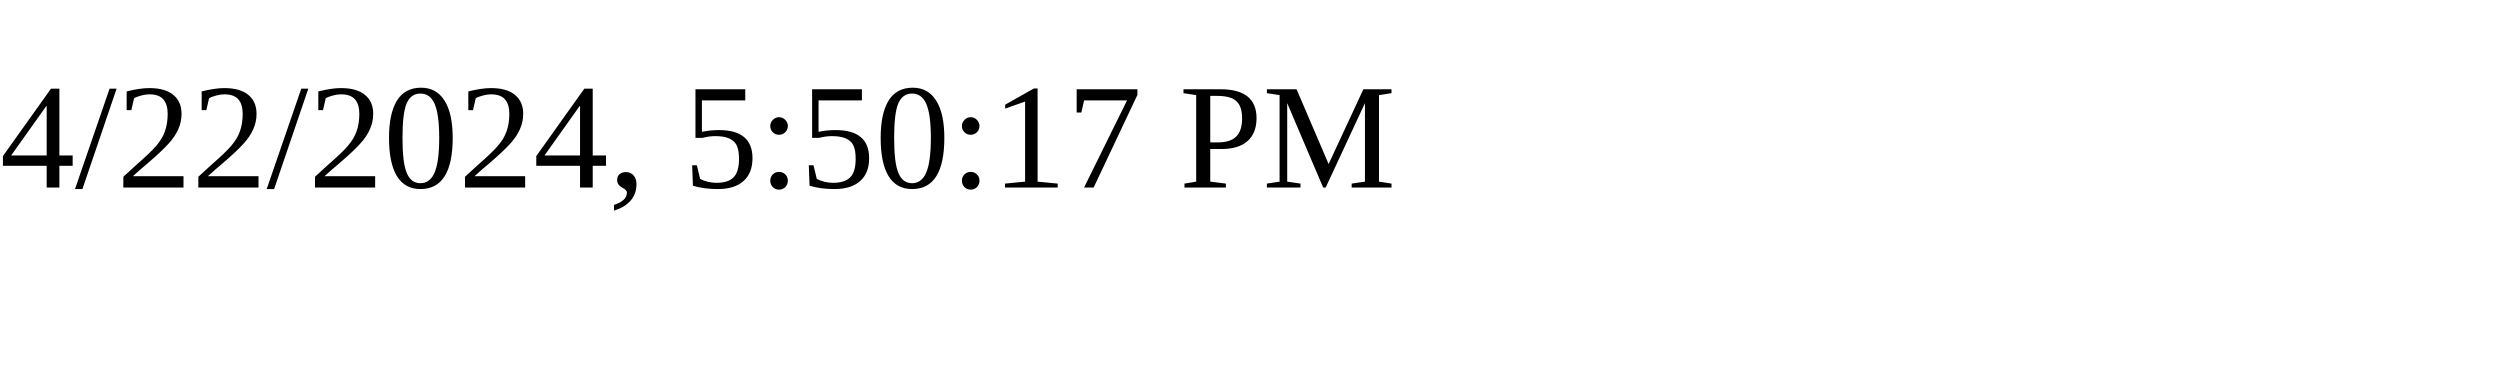
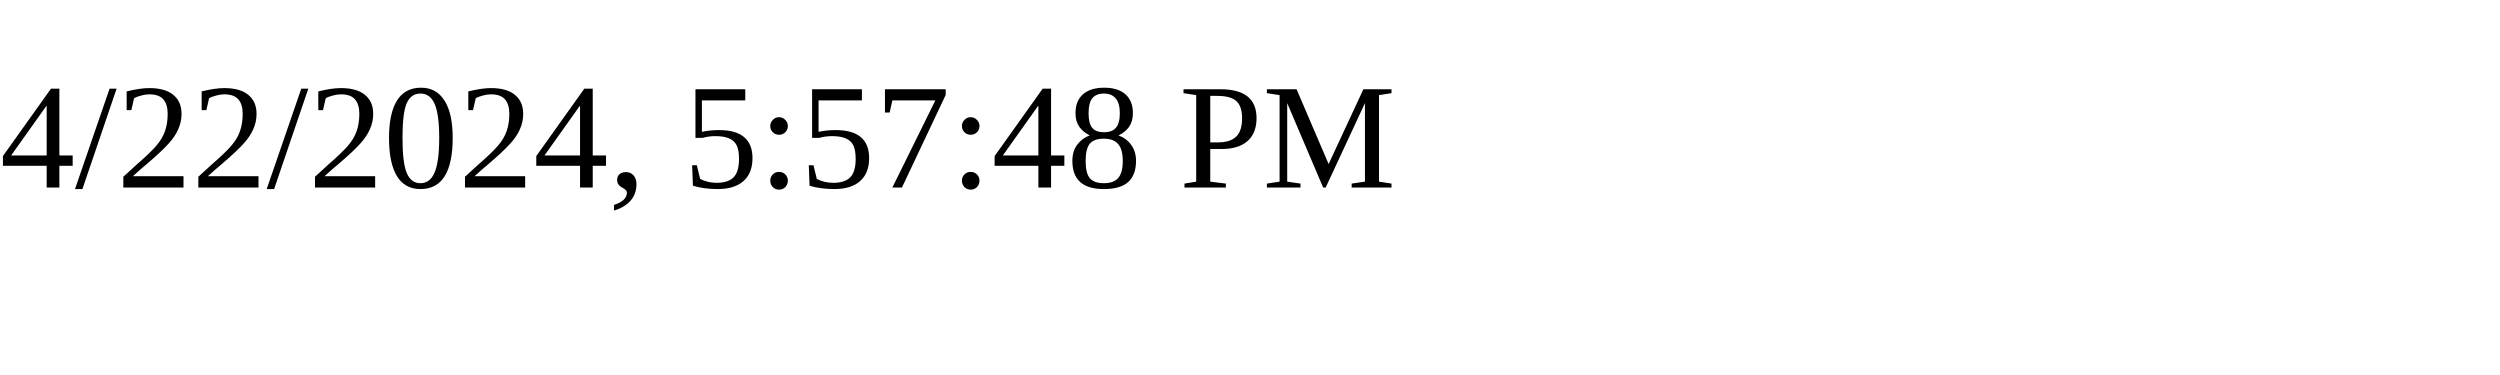
<svg xmlns="http://www.w3.org/2000/svg" height="30" width="200">
-   <text x="0" y="15">4/22/2024, 5:50:17 PM</text>
+   <text x="0" y="15">4/22/2024, 5:57:48 PM</text>
</svg>
